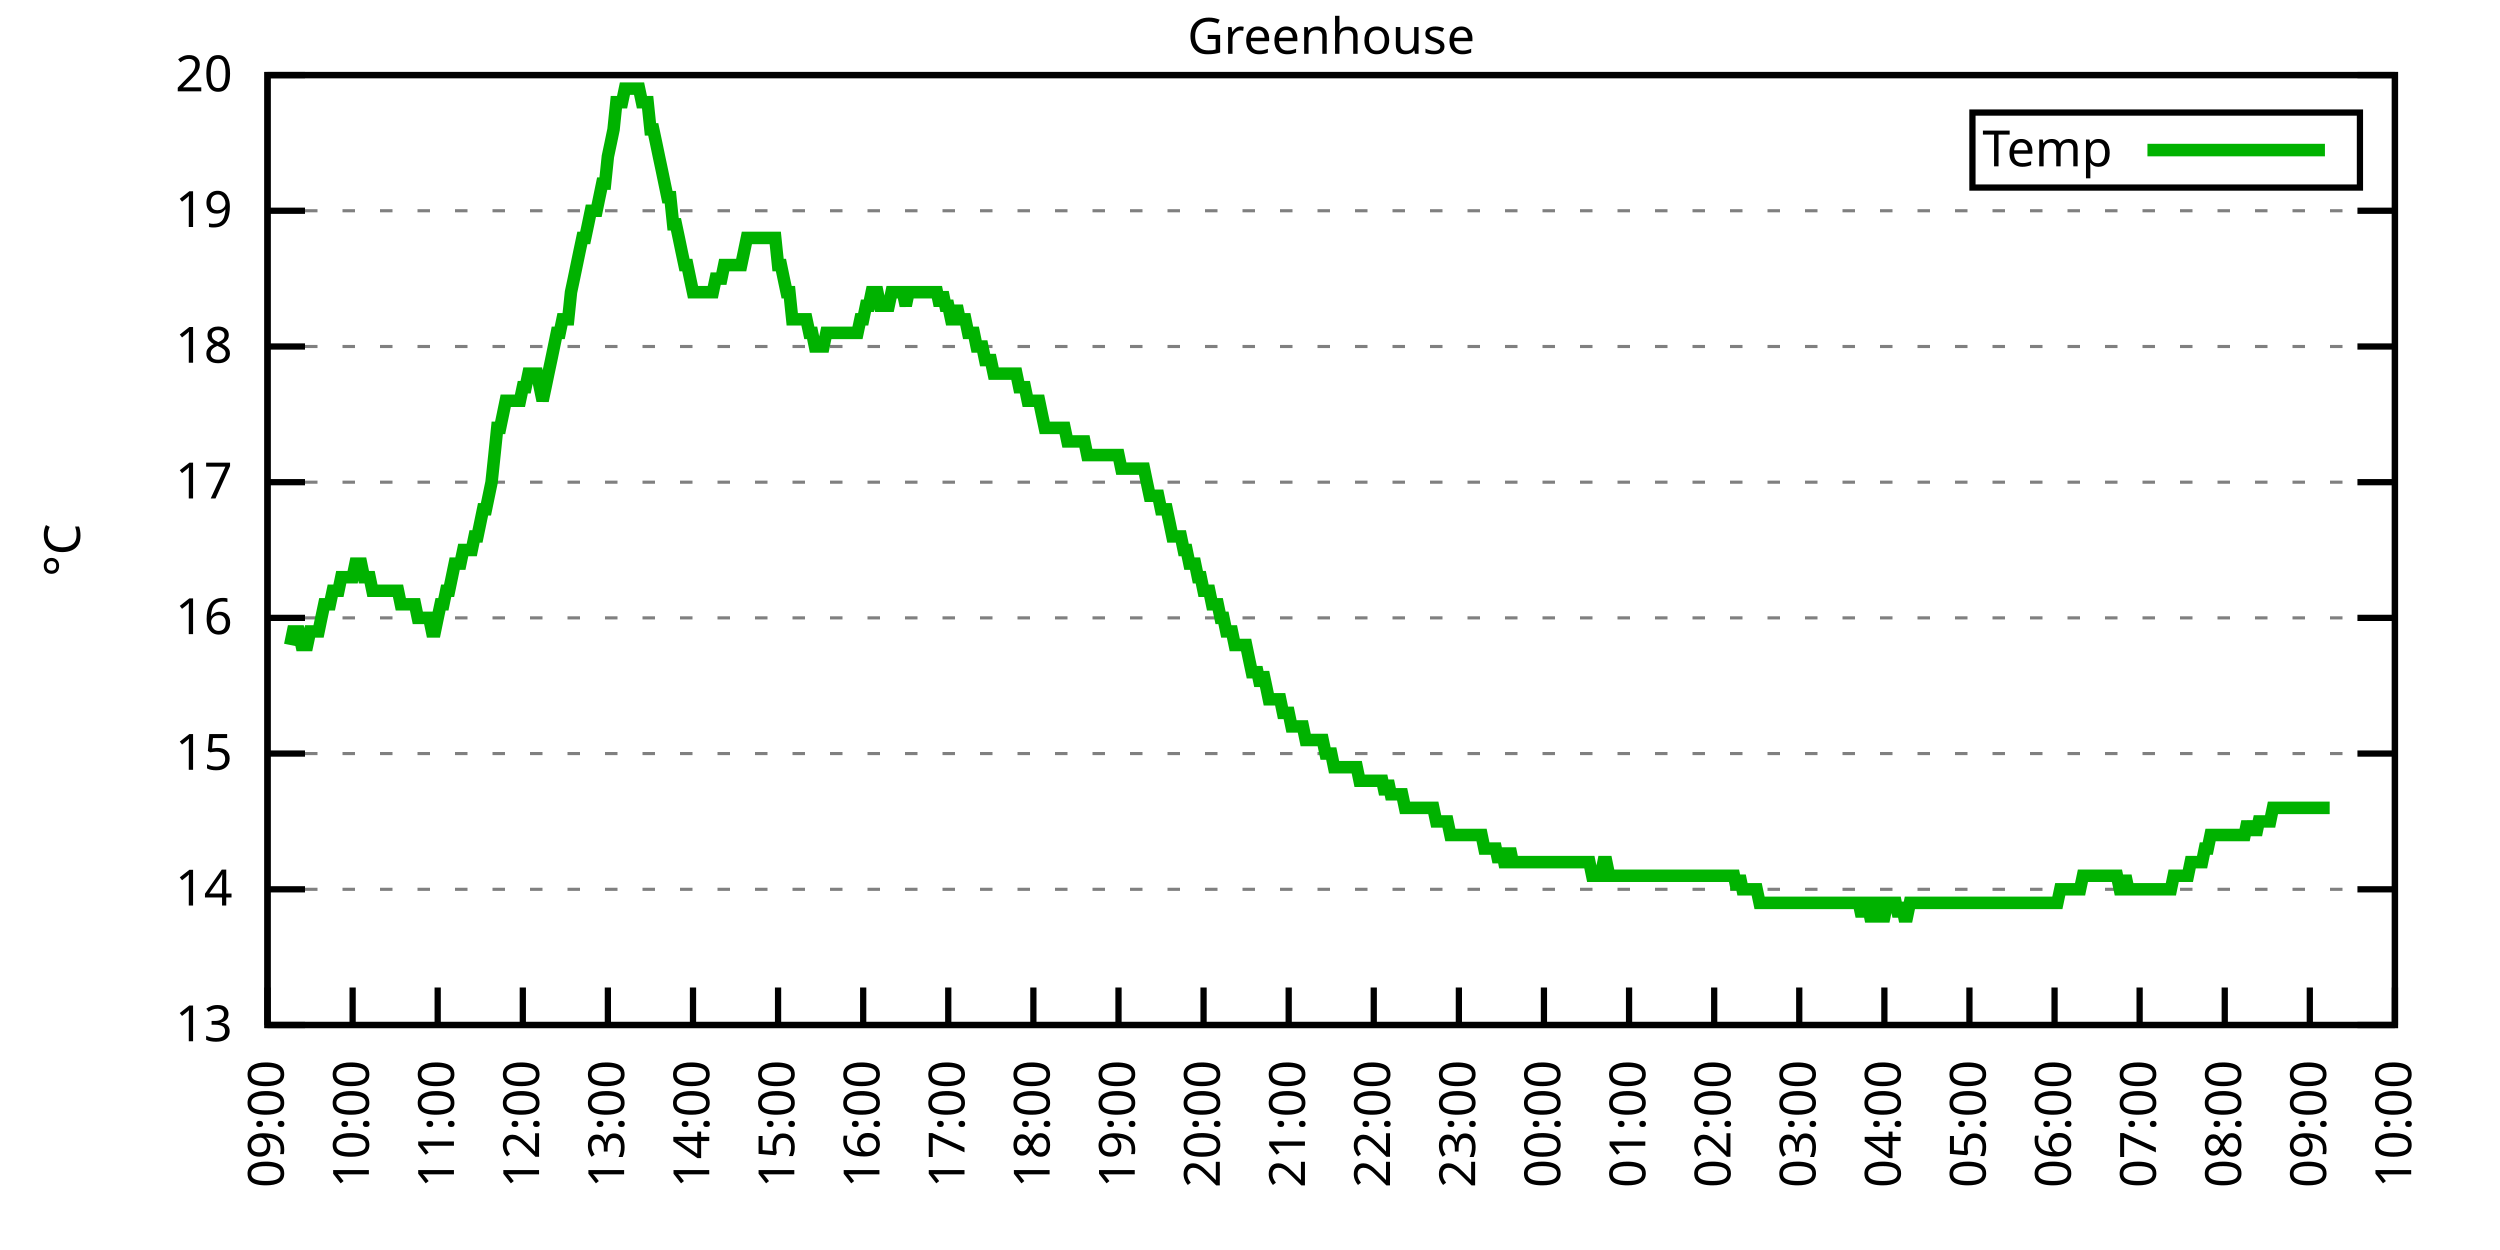
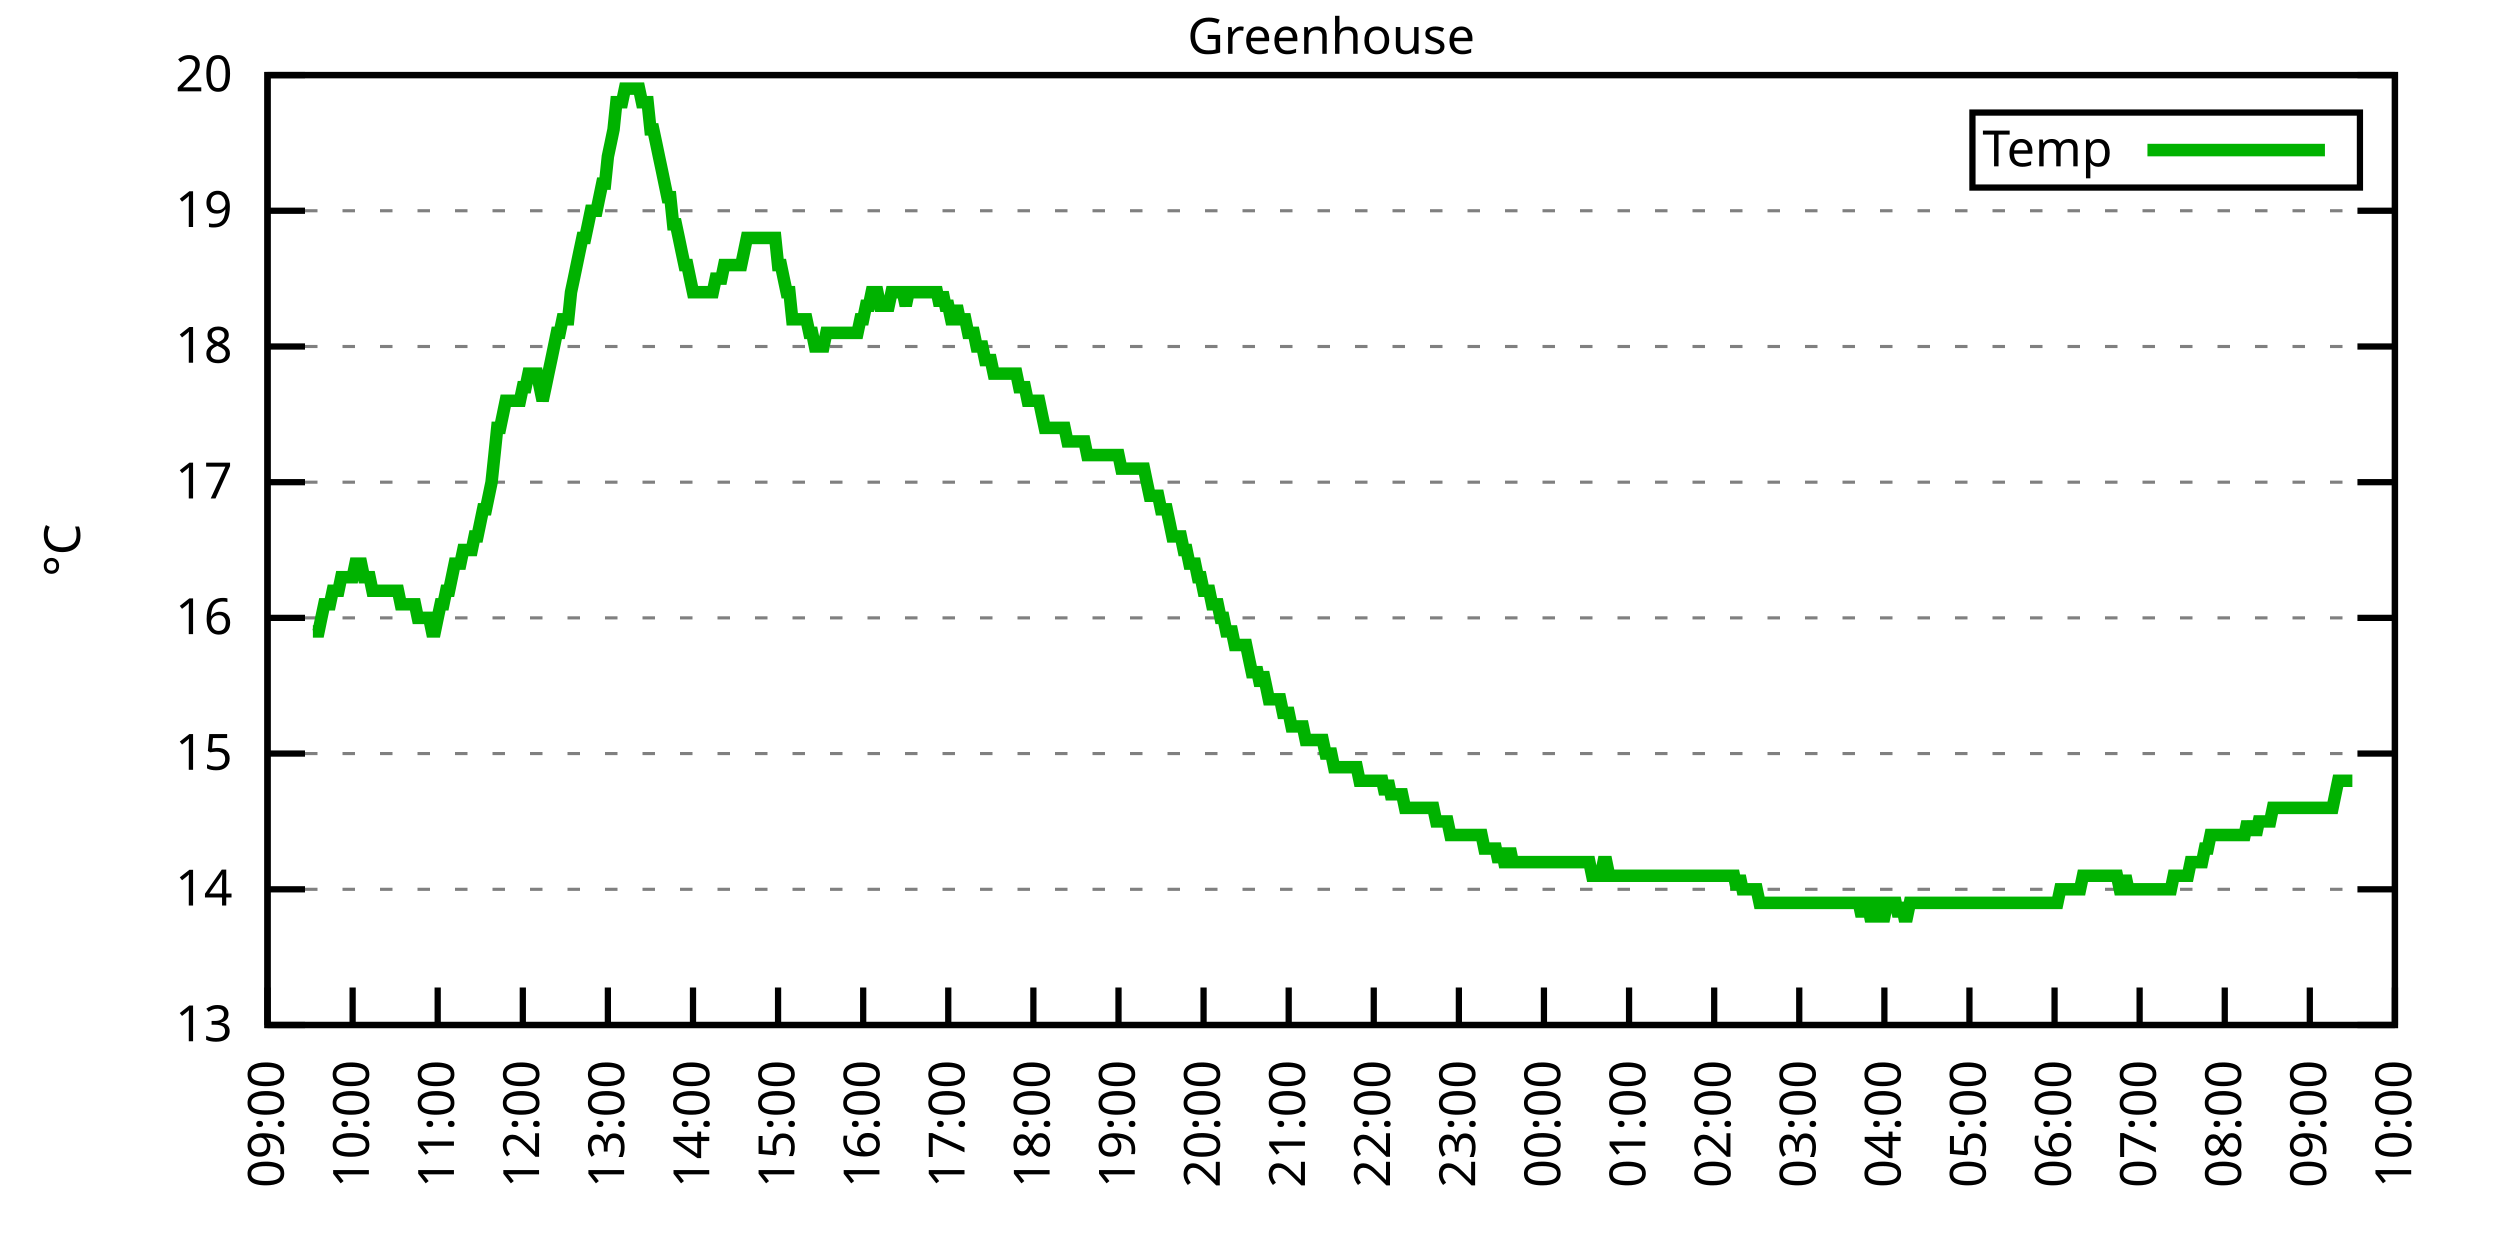
<svg xmlns="http://www.w3.org/2000/svg" xmlns:xlink="http://www.w3.org/1999/xlink" width="400" height="200" viewBox="0 0 400 200">
  <g id="gnuplot_canvas">
    <rect x="0" y="0" width="400" height="200" fill="none" />
    <defs>
      <circle id="gpDot" r="0.5" stroke-width="0.5" stroke="currentColor" />
      <path id="gpPt0" stroke-width="0.333" stroke="currentColor" d="M-1,0 h2 M0,-1 v2" />
      <path id="gpPt1" stroke-width="0.333" stroke="currentColor" d="M-1,-1 L1,1 M1,-1 L-1,1" />
      <path id="gpPt2" stroke-width="0.333" stroke="currentColor" d="M-1,0 L1,0 M0,-1 L0,1 M-1,-1 L1,1 M-1,1 L1,-1" />
      <rect id="gpPt3" stroke-width="0.333" stroke="currentColor" x="-1" y="-1" width="2" height="2" />
      <rect id="gpPt4" stroke-width="0.333" stroke="currentColor" fill="currentColor" x="-1" y="-1" width="2" height="2" />
      <circle id="gpPt5" stroke-width="0.333" stroke="currentColor" cx="0" cy="0" r="1" />
      <use xlink:href="#gpPt5" id="gpPt6" fill="currentColor" stroke="none" />
      <path id="gpPt7" stroke-width="0.333" stroke="currentColor" d="M0,-1.33 L-1.33,0.67 L1.33,0.67 z" />
      <use xlink:href="#gpPt7" id="gpPt8" fill="currentColor" stroke="none" />
      <use xlink:href="#gpPt7" id="gpPt9" stroke="currentColor" transform="rotate(180)" />
      <use xlink:href="#gpPt9" id="gpPt10" fill="currentColor" stroke="none" />
      <use xlink:href="#gpPt3" id="gpPt11" stroke="currentColor" transform="rotate(45)" />
      <use xlink:href="#gpPt11" id="gpPt12" fill="currentColor" stroke="none" />
      <path id="gpPt13" stroke-width="0.333" stroke="currentColor" d="M0,1.330 L1.265,0.411 L0.782,-1.067 L-0.782,-1.076 L-1.265,0.411 z" />
      <use xlink:href="#gpPt13" id="gpPt14" fill="currentColor" stroke="none" />
      <filter id="textbox" filterUnits="objectBoundingBox" x="0" y="0" height="1" width="1">
        <feFlood flood-color="white" flood-opacity="1" result="bgnd" />
        <feComposite in="SourceGraphic" in2="bgnd" operator="atop" />
      </filter>
      <filter id="greybox" filterUnits="objectBoundingBox" x="0" y="0" height="1" width="1">
        <feFlood flood-color="lightgrey" flood-opacity="1" result="grey" />
        <feComposite in="SourceGraphic" in2="grey" operator="atop" />
      </filter>
    </defs>
    <g fill="none" color="white" stroke="currentColor" stroke-width="1.00" stroke-linecap="butt" stroke-linejoin="miter">
</g>
    <g fill="none" color="black" stroke="currentColor" stroke-width="1.00" stroke-linecap="butt" stroke-linejoin="miter">
      <g stroke="none" shape-rendering="crispEdges">
        <polygon fill="rgb(255, 255, 255)" points="42.80,164.00 383.18,164.00 383.18,12.02 42.80,12.02 " />
      </g>
    </g>
    <g fill="none" color="black" stroke="currentColor" stroke-width="1.00" stroke-linecap="butt" stroke-linejoin="miter">
</g>
    <g fill="none" color="black" stroke="black" stroke-width="0.50" stroke-linecap="butt" stroke-linejoin="miter">
</g>
    <g fill="none" color="gray" stroke="currentColor" stroke-width="0.50" stroke-linecap="butt" stroke-linejoin="miter">
      <path stroke="gray" stroke-dasharray="2,4" class="gridline" d="M42.80,164.00 L383.19,164.00  " />
    </g>
    <g fill="none" color="gray" stroke="gray" stroke-width="1.00" stroke-linecap="butt" stroke-linejoin="miter">
</g>
    <g fill="none" color="black" stroke="currentColor" stroke-width="1.00" stroke-linecap="butt" stroke-linejoin="miter">
      <path stroke="black" d="M42.80,164.00 L48.80,164.00 M383.19,164.00 L377.19,164.00  " />
      <g transform="translate(37.20,166.60)" stroke="none" fill="black" font-family="Sans" font-size="8.00" text-anchor="end">
        <text>
          <tspan font-family="Sans"> 13</tspan>
        </text>
      </g>
    </g>
    <g fill="none" color="black" stroke="currentColor" stroke-width="1.00" stroke-linecap="butt" stroke-linejoin="miter">
</g>
    <g fill="none" color="black" stroke="black" stroke-width="0.50" stroke-linecap="butt" stroke-linejoin="miter">
</g>
    <g fill="none" color="gray" stroke="currentColor" stroke-width="0.50" stroke-linecap="butt" stroke-linejoin="miter">
      <path stroke="gray" stroke-dasharray="2,4" class="gridline" d="M42.80,142.29 L383.19,142.29  " />
    </g>
    <g fill="none" color="gray" stroke="gray" stroke-width="1.00" stroke-linecap="butt" stroke-linejoin="miter">
</g>
    <g fill="none" color="black" stroke="currentColor" stroke-width="1.00" stroke-linecap="butt" stroke-linejoin="miter">
      <path stroke="black" d="M42.80,142.29 L48.80,142.29 M383.19,142.29 L377.19,142.29  " />
      <g transform="translate(37.20,144.89)" stroke="none" fill="black" font-family="Sans" font-size="8.00" text-anchor="end">
        <text>
          <tspan font-family="Sans"> 14</tspan>
        </text>
      </g>
    </g>
    <g fill="none" color="black" stroke="currentColor" stroke-width="1.00" stroke-linecap="butt" stroke-linejoin="miter">
</g>
    <g fill="none" color="black" stroke="black" stroke-width="0.50" stroke-linecap="butt" stroke-linejoin="miter">
</g>
    <g fill="none" color="gray" stroke="currentColor" stroke-width="0.50" stroke-linecap="butt" stroke-linejoin="miter">
      <path stroke="gray" stroke-dasharray="2,4" class="gridline" d="M42.80,120.57 L383.19,120.57  " />
    </g>
    <g fill="none" color="gray" stroke="gray" stroke-width="1.00" stroke-linecap="butt" stroke-linejoin="miter">
</g>
    <g fill="none" color="black" stroke="currentColor" stroke-width="1.00" stroke-linecap="butt" stroke-linejoin="miter">
      <path stroke="black" d="M42.80,120.57 L48.80,120.57 M383.19,120.57 L377.19,120.57  " />
      <g transform="translate(37.20,123.17)" stroke="none" fill="black" font-family="Sans" font-size="8.00" text-anchor="end">
        <text>
          <tspan font-family="Sans"> 15</tspan>
        </text>
      </g>
    </g>
    <g fill="none" color="black" stroke="currentColor" stroke-width="1.00" stroke-linecap="butt" stroke-linejoin="miter">
</g>
    <g fill="none" color="black" stroke="black" stroke-width="0.50" stroke-linecap="butt" stroke-linejoin="miter">
</g>
    <g fill="none" color="gray" stroke="currentColor" stroke-width="0.50" stroke-linecap="butt" stroke-linejoin="miter">
      <path stroke="gray" stroke-dasharray="2,4" class="gridline" d="M42.80,98.86 L383.19,98.86  " />
    </g>
    <g fill="none" color="gray" stroke="gray" stroke-width="1.00" stroke-linecap="butt" stroke-linejoin="miter">
</g>
    <g fill="none" color="black" stroke="currentColor" stroke-width="1.00" stroke-linecap="butt" stroke-linejoin="miter">
      <path stroke="black" d="M42.80,98.86 L48.80,98.86 M383.19,98.86 L377.19,98.86  " />
      <g transform="translate(37.20,101.46)" stroke="none" fill="black" font-family="Sans" font-size="8.00" text-anchor="end">
        <text>
          <tspan font-family="Sans"> 16</tspan>
        </text>
      </g>
    </g>
    <g fill="none" color="black" stroke="currentColor" stroke-width="1.00" stroke-linecap="butt" stroke-linejoin="miter">
</g>
    <g fill="none" color="black" stroke="black" stroke-width="0.50" stroke-linecap="butt" stroke-linejoin="miter">
</g>
    <g fill="none" color="gray" stroke="currentColor" stroke-width="0.50" stroke-linecap="butt" stroke-linejoin="miter">
      <path stroke="gray" stroke-dasharray="2,4" class="gridline" d="M42.80,77.15 L383.19,77.15  " />
    </g>
    <g fill="none" color="gray" stroke="gray" stroke-width="1.00" stroke-linecap="butt" stroke-linejoin="miter">
</g>
    <g fill="none" color="black" stroke="currentColor" stroke-width="1.00" stroke-linecap="butt" stroke-linejoin="miter">
      <path stroke="black" d="M42.80,77.15 L48.80,77.15 M383.19,77.15 L377.19,77.15  " />
      <g transform="translate(37.20,79.75)" stroke="none" fill="black" font-family="Sans" font-size="8.00" text-anchor="end">
        <text>
          <tspan font-family="Sans"> 17</tspan>
        </text>
      </g>
    </g>
    <g fill="none" color="black" stroke="currentColor" stroke-width="1.00" stroke-linecap="butt" stroke-linejoin="miter">
</g>
    <g fill="none" color="black" stroke="black" stroke-width="0.50" stroke-linecap="butt" stroke-linejoin="miter">
</g>
    <g fill="none" color="gray" stroke="currentColor" stroke-width="0.50" stroke-linecap="butt" stroke-linejoin="miter">
      <path stroke="gray" stroke-dasharray="2,4" class="gridline" d="M42.80,55.44 L383.19,55.44  " />
    </g>
    <g fill="none" color="gray" stroke="gray" stroke-width="1.00" stroke-linecap="butt" stroke-linejoin="miter">
</g>
    <g fill="none" color="black" stroke="currentColor" stroke-width="1.00" stroke-linecap="butt" stroke-linejoin="miter">
      <path stroke="black" d="M42.80,55.44 L48.80,55.44 M383.19,55.44 L377.19,55.44  " />
      <g transform="translate(37.20,58.04)" stroke="none" fill="black" font-family="Sans" font-size="8.00" text-anchor="end">
        <text>
          <tspan font-family="Sans"> 18</tspan>
        </text>
      </g>
    </g>
    <g fill="none" color="black" stroke="currentColor" stroke-width="1.00" stroke-linecap="butt" stroke-linejoin="miter">
</g>
    <g fill="none" color="black" stroke="black" stroke-width="0.50" stroke-linecap="butt" stroke-linejoin="miter">
</g>
    <g fill="none" color="gray" stroke="currentColor" stroke-width="0.50" stroke-linecap="butt" stroke-linejoin="miter">
      <path stroke="gray" stroke-dasharray="2,4" class="gridline" d="M42.80,33.72 L383.19,33.72  " />
    </g>
    <g fill="none" color="gray" stroke="gray" stroke-width="1.00" stroke-linecap="butt" stroke-linejoin="miter">
</g>
    <g fill="none" color="black" stroke="currentColor" stroke-width="1.00" stroke-linecap="butt" stroke-linejoin="miter">
      <path stroke="black" d="M42.80,33.72 L48.80,33.72 M383.19,33.72 L377.19,33.72  " />
      <g transform="translate(37.20,36.32)" stroke="none" fill="black" font-family="Sans" font-size="8.00" text-anchor="end">
        <text>
          <tspan font-family="Sans"> 19</tspan>
        </text>
      </g>
    </g>
    <g fill="none" color="black" stroke="currentColor" stroke-width="1.00" stroke-linecap="butt" stroke-linejoin="miter">
</g>
    <g fill="none" color="black" stroke="black" stroke-width="0.50" stroke-linecap="butt" stroke-linejoin="miter">
</g>
    <g fill="none" color="gray" stroke="currentColor" stroke-width="0.50" stroke-linecap="butt" stroke-linejoin="miter">
      <path stroke="gray" stroke-dasharray="2,4" class="gridline" d="M42.80,12.01 L383.19,12.01  " />
    </g>
    <g fill="none" color="gray" stroke="gray" stroke-width="1.00" stroke-linecap="butt" stroke-linejoin="miter">
</g>
    <g fill="none" color="black" stroke="currentColor" stroke-width="1.00" stroke-linecap="butt" stroke-linejoin="miter">
      <path stroke="black" d="M42.80,12.01 L48.80,12.01 M383.19,12.01 L377.19,12.01  " />
      <g transform="translate(37.20,14.61)" stroke="none" fill="black" font-family="Sans" font-size="8.00" text-anchor="end">
        <text>
          <tspan font-family="Sans"> 20</tspan>
        </text>
      </g>
    </g>
    <g fill="none" color="black" stroke="currentColor" stroke-width="1.00" stroke-linecap="butt" stroke-linejoin="miter">
      <path stroke="black" d="M42.80,164.00 L42.80,158.00  " />
      <g transform="translate(45.40,169.60) rotate(270.00)" stroke="none" fill="black" font-family="Sans" font-size="8.00" text-anchor="end">
        <text>
          <tspan font-family="Sans">09:00</tspan>
        </text>
      </g>
    </g>
    <g fill="none" color="black" stroke="currentColor" stroke-width="1.00" stroke-linecap="butt" stroke-linejoin="miter">
      <path stroke="black" d="M56.42,164.00 L56.42,158.00  " />
      <g transform="translate(59.02,169.60) rotate(270.00)" stroke="none" fill="black" font-family="Sans" font-size="8.00" text-anchor="end">
        <text>
          <tspan font-family="Sans">10:00</tspan>
        </text>
      </g>
    </g>
    <g fill="none" color="black" stroke="currentColor" stroke-width="1.00" stroke-linecap="butt" stroke-linejoin="miter">
      <path stroke="black" d="M70.03,164.00 L70.03,158.00  " />
      <g transform="translate(72.63,169.60) rotate(270.00)" stroke="none" fill="black" font-family="Sans" font-size="8.00" text-anchor="end">
        <text>
          <tspan font-family="Sans">11:00</tspan>
        </text>
      </g>
    </g>
    <g fill="none" color="black" stroke="currentColor" stroke-width="1.00" stroke-linecap="butt" stroke-linejoin="miter">
      <path stroke="black" d="M83.65,164.00 L83.65,158.00  " />
      <g transform="translate(86.25,169.60) rotate(270.00)" stroke="none" fill="black" font-family="Sans" font-size="8.00" text-anchor="end">
        <text>
          <tspan font-family="Sans">12:00</tspan>
        </text>
      </g>
    </g>
    <g fill="none" color="black" stroke="currentColor" stroke-width="1.00" stroke-linecap="butt" stroke-linejoin="miter">
      <path stroke="black" d="M97.26,164.00 L97.26,158.00  " />
      <g transform="translate(99.86,169.60) rotate(270.00)" stroke="none" fill="black" font-family="Sans" font-size="8.00" text-anchor="end">
        <text>
          <tspan font-family="Sans">13:00</tspan>
        </text>
      </g>
    </g>
    <g fill="none" color="black" stroke="currentColor" stroke-width="1.00" stroke-linecap="butt" stroke-linejoin="miter">
      <path stroke="black" d="M110.88,164.00 L110.88,158.00  " />
      <g transform="translate(113.48,169.60) rotate(270.00)" stroke="none" fill="black" font-family="Sans" font-size="8.00" text-anchor="end">
        <text>
          <tspan font-family="Sans">14:00</tspan>
        </text>
      </g>
    </g>
    <g fill="none" color="black" stroke="currentColor" stroke-width="1.00" stroke-linecap="butt" stroke-linejoin="miter">
      <path stroke="black" d="M124.49,164.00 L124.49,158.00  " />
      <g transform="translate(127.09,169.60) rotate(270.00)" stroke="none" fill="black" font-family="Sans" font-size="8.00" text-anchor="end">
        <text>
          <tspan font-family="Sans">15:00</tspan>
        </text>
      </g>
    </g>
    <g fill="none" color="black" stroke="currentColor" stroke-width="1.00" stroke-linecap="butt" stroke-linejoin="miter">
      <path stroke="black" d="M138.11,164.00 L138.11,158.00  " />
      <g transform="translate(140.71,169.60) rotate(270.00)" stroke="none" fill="black" font-family="Sans" font-size="8.00" text-anchor="end">
        <text>
          <tspan font-family="Sans">16:00</tspan>
        </text>
      </g>
    </g>
    <g fill="none" color="black" stroke="currentColor" stroke-width="1.00" stroke-linecap="butt" stroke-linejoin="miter">
      <path stroke="black" d="M151.72,164.00 L151.72,158.00  " />
      <g transform="translate(154.32,169.60) rotate(270.00)" stroke="none" fill="black" font-family="Sans" font-size="8.00" text-anchor="end">
        <text>
          <tspan font-family="Sans">17:00</tspan>
        </text>
      </g>
    </g>
    <g fill="none" color="black" stroke="currentColor" stroke-width="1.00" stroke-linecap="butt" stroke-linejoin="miter">
      <path stroke="black" d="M165.34,164.00 L165.34,158.00  " />
      <g transform="translate(167.94,169.60) rotate(270.00)" stroke="none" fill="black" font-family="Sans" font-size="8.00" text-anchor="end">
        <text>
          <tspan font-family="Sans">18:00</tspan>
        </text>
      </g>
    </g>
    <g fill="none" color="black" stroke="currentColor" stroke-width="1.00" stroke-linecap="butt" stroke-linejoin="miter">
      <path stroke="black" d="M178.96,164.00 L178.96,158.00  " />
      <g transform="translate(181.56,169.60) rotate(270.00)" stroke="none" fill="black" font-family="Sans" font-size="8.00" text-anchor="end">
        <text>
          <tspan font-family="Sans">19:00</tspan>
        </text>
      </g>
    </g>
    <g fill="none" color="black" stroke="currentColor" stroke-width="1.00" stroke-linecap="butt" stroke-linejoin="miter">
      <path stroke="black" d="M192.57,164.00 L192.57,158.00  " />
      <g transform="translate(195.17,169.60) rotate(270.00)" stroke="none" fill="black" font-family="Sans" font-size="8.00" text-anchor="end">
        <text>
          <tspan font-family="Sans">20:00</tspan>
        </text>
      </g>
    </g>
    <g fill="none" color="black" stroke="currentColor" stroke-width="1.00" stroke-linecap="butt" stroke-linejoin="miter">
      <path stroke="black" d="M206.19,164.00 L206.19,158.00  " />
      <g transform="translate(208.79,169.60) rotate(270.00)" stroke="none" fill="black" font-family="Sans" font-size="8.00" text-anchor="end">
        <text>
          <tspan font-family="Sans">21:00</tspan>
        </text>
      </g>
    </g>
    <g fill="none" color="black" stroke="currentColor" stroke-width="1.00" stroke-linecap="butt" stroke-linejoin="miter">
      <path stroke="black" d="M219.80,164.00 L219.80,158.00  " />
      <g transform="translate(222.40,169.60) rotate(270.00)" stroke="none" fill="black" font-family="Sans" font-size="8.00" text-anchor="end">
        <text>
          <tspan font-family="Sans">22:00</tspan>
        </text>
      </g>
    </g>
    <g fill="none" color="black" stroke="currentColor" stroke-width="1.00" stroke-linecap="butt" stroke-linejoin="miter">
      <path stroke="black" d="M233.42,164.00 L233.42,158.00  " />
      <g transform="translate(236.02,169.60) rotate(270.00)" stroke="none" fill="black" font-family="Sans" font-size="8.00" text-anchor="end">
        <text>
          <tspan font-family="Sans">23:00</tspan>
        </text>
      </g>
    </g>
    <g fill="none" color="black" stroke="currentColor" stroke-width="1.00" stroke-linecap="butt" stroke-linejoin="miter">
      <path stroke="black" d="M247.03,164.00 L247.03,158.00  " />
      <g transform="translate(249.63,169.60) rotate(270.00)" stroke="none" fill="black" font-family="Sans" font-size="8.00" text-anchor="end">
        <text>
          <tspan font-family="Sans">00:00</tspan>
        </text>
      </g>
    </g>
    <g fill="none" color="black" stroke="currentColor" stroke-width="1.00" stroke-linecap="butt" stroke-linejoin="miter">
      <path stroke="black" d="M260.65,164.00 L260.65,158.00  " />
      <g transform="translate(263.25,169.60) rotate(270.00)" stroke="none" fill="black" font-family="Sans" font-size="8.00" text-anchor="end">
        <text>
          <tspan font-family="Sans">01:00</tspan>
        </text>
      </g>
    </g>
    <g fill="none" color="black" stroke="currentColor" stroke-width="1.00" stroke-linecap="butt" stroke-linejoin="miter">
      <path stroke="black" d="M274.27,164.00 L274.27,158.00  " />
      <g transform="translate(276.87,169.60) rotate(270.00)" stroke="none" fill="black" font-family="Sans" font-size="8.00" text-anchor="end">
        <text>
          <tspan font-family="Sans">02:00</tspan>
        </text>
      </g>
    </g>
    <g fill="none" color="black" stroke="currentColor" stroke-width="1.00" stroke-linecap="butt" stroke-linejoin="miter">
      <path stroke="black" d="M287.88,164.00 L287.88,158.00  " />
      <g transform="translate(290.48,169.60) rotate(270.00)" stroke="none" fill="black" font-family="Sans" font-size="8.00" text-anchor="end">
        <text>
          <tspan font-family="Sans">03:00</tspan>
        </text>
      </g>
    </g>
    <g fill="none" color="black" stroke="currentColor" stroke-width="1.00" stroke-linecap="butt" stroke-linejoin="miter">
      <path stroke="black" d="M301.50,164.00 L301.50,158.00  " />
      <g transform="translate(304.10,169.60) rotate(270.00)" stroke="none" fill="black" font-family="Sans" font-size="8.00" text-anchor="end">
        <text>
          <tspan font-family="Sans">04:00</tspan>
        </text>
      </g>
    </g>
    <g fill="none" color="black" stroke="currentColor" stroke-width="1.00" stroke-linecap="butt" stroke-linejoin="miter">
      <path stroke="black" d="M315.11,164.00 L315.11,158.00  " />
      <g transform="translate(317.71,169.60) rotate(270.00)" stroke="none" fill="black" font-family="Sans" font-size="8.00" text-anchor="end">
        <text>
          <tspan font-family="Sans">05:00</tspan>
        </text>
      </g>
    </g>
    <g fill="none" color="black" stroke="currentColor" stroke-width="1.00" stroke-linecap="butt" stroke-linejoin="miter">
      <path stroke="black" d="M328.73,164.00 L328.73,158.00  " />
      <g transform="translate(331.33,169.60) rotate(270.00)" stroke="none" fill="black" font-family="Sans" font-size="8.00" text-anchor="end">
        <text>
          <tspan font-family="Sans">06:00</tspan>
        </text>
      </g>
    </g>
    <g fill="none" color="black" stroke="currentColor" stroke-width="1.00" stroke-linecap="butt" stroke-linejoin="miter">
      <path stroke="black" d="M342.34,164.00 L342.34,158.00  " />
      <g transform="translate(344.94,169.60) rotate(270.00)" stroke="none" fill="black" font-family="Sans" font-size="8.00" text-anchor="end">
        <text>
          <tspan font-family="Sans">07:00</tspan>
        </text>
      </g>
    </g>
    <g fill="none" color="black" stroke="currentColor" stroke-width="1.00" stroke-linecap="butt" stroke-linejoin="miter">
      <path stroke="black" d="M355.96,164.00 L355.96,158.00  " />
      <g transform="translate(358.56,169.60) rotate(270.00)" stroke="none" fill="black" font-family="Sans" font-size="8.00" text-anchor="end">
        <text>
          <tspan font-family="Sans">08:00</tspan>
        </text>
      </g>
    </g>
    <g fill="none" color="black" stroke="currentColor" stroke-width="1.00" stroke-linecap="butt" stroke-linejoin="miter">
      <path stroke="black" d="M369.57,164.00 L369.57,158.00  " />
      <g transform="translate(372.17,169.60) rotate(270.00)" stroke="none" fill="black" font-family="Sans" font-size="8.00" text-anchor="end">
        <text>
          <tspan font-family="Sans">09:00</tspan>
        </text>
      </g>
    </g>
    <g fill="none" color="black" stroke="currentColor" stroke-width="1.00" stroke-linecap="butt" stroke-linejoin="miter">
      <path stroke="black" d="M383.19,164.00 L383.19,158.00  " />
      <g transform="translate(385.79,169.60) rotate(270.00)" stroke="none" fill="black" font-family="Sans" font-size="8.00" text-anchor="end">
        <text>
          <tspan font-family="Sans">10:00</tspan>
        </text>
      </g>
    </g>
    <g fill="none" color="black" stroke="currentColor" stroke-width="1.00" stroke-linecap="butt" stroke-linejoin="miter">
</g>
    <g fill="none" color="black" stroke="currentColor" stroke-width="1.00" stroke-linecap="butt" stroke-linejoin="miter">
      <path stroke="black" d="M42.80,12.01 L42.80,164.00 L383.19,164.00 L383.19,12.01 L42.80,12.01 Z  " />
    </g>
    <g fill="none" color="black" stroke="currentColor" stroke-width="1.00" stroke-linecap="butt" stroke-linejoin="miter">
</g>
    <g fill="none" color="black" stroke="currentColor" stroke-width="1.00" stroke-linecap="butt" stroke-linejoin="miter">
      <path stroke="black" d="M315.59,30.01 L315.59,18.01 L377.59,18.01 L377.59,30.01 L315.59,30.01 Z  " />
    </g>
    <g id="Greenhouse_plot_1">
      <g fill="none" color="white" stroke="black" stroke-width="2.00" stroke-linecap="butt" stroke-linejoin="miter">
</g>
      <g fill="none" color="black" stroke="currentColor" stroke-width="2.00" stroke-linecap="butt" stroke-linejoin="miter">
        <g transform="translate(337.99,26.61)" stroke="none" fill="black" font-family="Sans" font-size="8.00" text-anchor="end">
          <text>
            <tspan font-family="Sans">Temp</tspan>
          </text>
        </g>
      </g>
      <g fill="none" color="black" stroke="currentColor" stroke-width="2.00" stroke-linecap="butt" stroke-linejoin="miter">
-         <path stroke="rgb(  0, 178,   0)" d="M343.59,24.01 L371.99,24.01 M46.43,103.20 L46.88,101.03 L47.34,101.03 L47.79,101.03 L48.25,103.20 L48.70,103.20   L49.15,103.20 L49.61,101.03 L50.06,101.03 L50.52,101.03 L50.97,101.03 L51.42,98.86 L51.88,96.69 L52.33,96.69   L52.78,96.69 L53.24,94.52 L53.69,94.52 L54.15,94.52 L54.60,92.35 L55.05,92.35 L55.51,92.35 L55.96,92.35   L56.42,92.35 L56.87,90.18 L57.32,90.18 L57.78,90.18 L58.23,92.35 L58.68,92.35 L59.14,92.35 L59.59,94.52   L60.05,94.52 L60.50,94.52 L60.95,94.52 L61.41,94.52 L61.86,94.52 L62.32,94.52 L62.77,94.52 L63.22,94.52   L63.68,94.52 L64.13,96.69 L64.58,96.69 L65.04,96.69 L65.49,96.69 L65.95,96.69 L66.40,96.69 L66.85,98.86   L67.31,98.86 L67.76,98.86 L68.22,98.86 L68.67,98.86 L69.12,101.03 L69.58,101.03 L70.03,98.86 L70.49,96.69   L70.94,96.69 L71.39,94.52 L71.85,94.52 L72.30,92.35 L72.75,90.18 L73.21,90.18 L73.66,90.18 L74.12,88.00   L74.57,88.00 L75.02,88.00 L75.48,88.00 L75.93,85.83 L76.39,85.83 L76.84,83.66 L77.29,81.49 L77.75,81.49   L78.20,79.32 L78.65,77.15 L79.11,72.81 L79.56,68.46 L80.02,68.46 L80.47,66.29 L80.92,64.12 L81.38,64.12   L81.83,64.12 L82.29,64.12 L82.74,64.12 L83.19,64.12 L83.65,61.95 L84.10,61.95 L84.55,59.78 L85.01,59.78   L85.46,59.78 L85.92,59.78 L86.37,61.95 L86.82,64.12 L87.28,61.95 L87.73,59.78 L88.19,57.61 L88.64,55.44   L89.09,53.26 L89.55,53.26 L90.00,51.09 L90.45,51.09 L90.91,51.09 L91.36,46.75 L91.82,44.58 L92.27,42.41   L92.72,40.24 L93.18,38.07 L93.63,38.07 L94.09,35.89 L94.54,33.72 L94.99,33.72 L95.45,33.72 L95.90,31.55   L96.35,29.38 L96.81,29.38 L97.26,25.04 L97.72,22.87 L98.17,20.70 L98.62,16.35 L99.08,16.35 L99.53,16.35   L99.99,14.18 L100.44,14.18 L100.89,14.18 L101.35,14.18 L101.80,14.18 L102.25,14.18 L102.71,16.35 L103.16,16.35   L103.62,16.35 L104.07,20.70 L104.52,20.70 L104.98,22.87 L105.43,25.04 L105.89,27.21 L106.34,29.38 L106.79,31.55   L107.25,31.55 L107.70,35.89 L108.15,35.89 L108.61,38.07 L109.06,40.24 L109.52,42.41 L109.97,42.41 L110.42,44.58   L110.88,46.75 L111.33,46.75 L111.79,46.75 L112.24,46.75 L112.69,46.75 L113.15,46.75 L113.60,46.75 L114.05,46.75   L114.51,44.58 L114.96,44.58 L115.42,44.58 L115.87,42.41 L116.32,42.41 L116.78,42.41 L117.23,42.41 L117.69,42.41   L118.14,42.41 L118.59,42.41 L119.05,40.24 L119.50,38.07 L119.96,38.07 L120.41,38.07 L120.86,38.07 L121.32,38.07   L121.77,38.07 L122.22,38.07 L122.68,38.07 L123.13,38.07 L123.59,38.07 L124.04,38.07 L124.49,42.41 L124.95,42.41   L125.40,44.58 L125.86,46.75 L126.31,46.75 L126.76,51.09 L127.22,51.09 L127.67,51.09 L128.12,51.09 L128.58,51.09   L129.03,51.09 L129.49,53.26 L129.94,53.26 L130.39,55.44 L130.85,55.44 L131.30,55.44 L131.76,55.44 L132.21,53.26   L132.66,53.26 L133.12,53.26 L133.57,53.26 L134.02,53.26 L134.48,53.26 L134.93,53.26 L135.39,53.26 L135.84,53.26   L136.29,53.26 L136.75,53.26 L137.20,53.26 L137.66,51.09 L138.11,51.09 L138.56,48.92 L139.02,48.92 L139.47,46.75   L139.92,46.75 L140.38,46.75 L140.83,48.92 L141.29,48.92 L141.74,48.92 L142.19,48.92 L142.65,46.75 L143.10,46.75   L143.56,46.75 L144.01,46.75 L144.46,46.75 L144.92,48.92 L145.37,46.75 L145.82,46.75 L146.28,46.75 L146.73,46.75   L147.19,46.75 L147.64,46.75 L148.09,46.75 L148.55,46.75 L149.00,46.75 L149.46,46.75 L149.91,46.75 L150.36,48.92   L150.82,46.75 L151.27,48.92 L151.72,48.92 L152.18,51.09 L152.63,51.09 L153.09,48.92 L153.54,51.09 L153.99,51.09   L154.45,51.09 L154.90,53.26 L155.36,53.26 L155.81,53.26 L156.26,55.44 L156.72,55.44 L157.17,55.44 L157.62,57.61   L158.08,57.61 L158.53,57.61 L158.99,59.78 L159.44,59.78 L159.89,59.78 L160.35,59.78 L160.80,59.78 L161.26,59.78   L161.71,59.78 L162.16,59.78 L162.62,59.78 L163.07,61.95 L163.52,61.95 L163.98,61.95 L164.43,64.12 L164.89,64.12   L165.34,64.12 L165.79,64.12 L166.25,64.12 L166.70,66.29 L167.16,68.46 L167.61,68.46 L168.06,68.46 L168.52,68.46   L168.97,68.46 L169.43,68.46 L169.88,68.46 L170.33,68.46 L170.79,70.63 L171.24,70.63 L171.69,70.63 L172.15,70.63   L172.60,70.63 L173.06,70.63 L173.51,70.63 L173.96,72.81 L174.42,72.81 L174.87,72.81 L175.33,72.81 L175.78,72.81   L176.23,72.81 L176.69,72.81 L177.14,72.81 L177.59,72.81 L178.05,72.81 L178.50,72.81 L178.96,72.81 L179.41,74.98   L179.86,74.98 L180.32,74.98 L180.77,74.98 L181.23,74.98 L181.68,74.98 L182.13,74.98 L182.59,74.98 L183.04,74.98   L183.49,77.15 L183.95,79.32 L184.40,79.32 L184.86,79.32 L185.31,79.32 L185.76,81.49 L186.22,81.49 L186.67,81.49   L187.13,83.66 L187.58,85.83 L188.03,85.83 L188.49,85.83 L188.94,85.83 L189.39,88.00 L189.85,88.00 L190.30,90.18   L190.76,90.18 L191.21,90.18 L191.66,92.35 L192.12,92.35 L192.57,94.52 L193.03,94.52 L193.48,94.52 L193.93,96.69   L194.39,96.69 L194.84,96.69 L195.29,98.86 L195.75,98.86 L196.20,101.03 L196.66,101.03 L197.11,101.03 L197.56,103.20   L198.02,103.20 L198.47,103.20 L198.93,103.20 L199.38,103.20 L199.83,105.38 L200.29,107.55 L200.74,107.55 L201.19,107.55   L201.65,109.72 L202.10,107.55 L202.56,109.72 L203.01,111.89 L203.46,111.89 L203.92,111.89 L204.37,111.89 L204.83,111.89   L205.28,114.06 L205.73,114.06 L206.19,114.06 L206.64,116.23 L207.09,116.23 L207.55,116.23 L208.00,116.23 L208.46,116.23   L208.91,118.40 L209.36,118.40 L209.82,118.40 L210.27,118.40 L210.73,118.40 L211.18,118.40 L211.63,118.40 L212.09,120.57   L212.54,120.57 L213.00,120.57 L213.45,122.75 L213.90,122.75 L214.36,122.75 L214.81,122.75 L215.26,122.75 L215.72,122.75   L216.17,122.75 L216.63,122.75 L217.08,122.75 L217.53,124.92 L217.99,124.92 L218.44,124.92 L218.90,124.92 L219.35,124.92   L219.80,124.92 L220.26,124.92 L220.71,124.92 L221.16,124.92 L221.62,127.09 L222.07,124.92 L222.53,127.09 L222.98,127.09   L223.43,127.09 L223.89,127.09 L224.34,127.09 L224.80,129.26 L225.25,129.26 L225.70,129.26 L226.16,129.26 L226.61,129.26   L227.06,129.26 L227.52,129.26 L227.97,129.26 L228.43,129.26 L228.88,129.26 L229.33,129.26 L229.79,131.43 L230.24,131.43   L230.70,131.43 L231.15,131.43 L231.60,131.43 L232.06,133.60 L232.51,133.60 L232.96,133.60 L233.42,133.60 L233.87,133.60   L234.33,133.60 L234.78,133.60 L235.23,133.60 L235.69,133.60 L236.14,133.60 L236.60,133.60 L237.05,133.60 L237.50,135.77   L237.96,135.77 L238.41,135.77 L238.86,135.77 L239.32,135.77 L239.77,137.94 L240.23,135.77 L240.68,137.94 L241.13,137.94   L241.59,135.77 L242.04,137.94 L242.50,137.94 L242.95,137.94 L243.40,137.94 L243.86,137.94 L244.31,137.94 L244.76,137.94   L245.22,137.94 L245.67,137.94 L246.13,137.94 L246.58,137.94 L247.03,137.94 L247.49,137.94 L247.94,137.94 L248.40,137.94   L248.85,137.94 L249.30,137.94 L249.76,137.94 L250.21,137.94 L250.66,137.94 L251.12,137.94 L251.57,137.94 L252.03,137.94   L252.48,137.94 L252.93,137.94 L253.39,137.94 L253.84,137.94 L254.30,137.94 L254.75,140.12 L255.20,140.12 L255.66,140.12   L256.11,140.12 L256.56,137.94 L257.02,137.94 L257.47,140.12 L257.93,140.12 L258.38,140.12 L258.83,140.12 L259.29,140.12   L259.74,140.12 L260.20,140.12 L260.65,140.12 L261.10,140.12 L261.56,140.12 L262.01,140.12 L262.47,140.12 L262.92,140.12   L263.37,140.12 L263.83,140.12 L264.28,140.12 L264.73,140.12 L265.19,140.12 L265.64,140.12 L266.10,140.12 L266.55,140.12   L267.00,140.12 L267.46,140.12 L267.91,140.12 L268.37,140.12 L268.82,140.12 L269.27,140.12 L269.73,140.12 L270.18,140.12   L270.63,140.12 L271.09,140.12 L271.54,140.12 L272.00,140.12 L272.45,140.12 L272.90,140.12 L273.36,140.12 L273.81,140.12   L274.27,140.12 L274.72,140.12 L275.17,140.12 L275.63,140.12 L276.08,140.12 L276.53,140.12 L276.99,140.12 L277.44,140.12   L277.90,142.29 L278.35,140.12 L278.80,142.29 L279.26,142.29 L279.71,142.29 L280.17,142.29 L280.62,142.29 L281.07,142.29   L281.53,144.46 L281.98,144.46 L282.43,144.46 L282.89,144.46 L283.34,144.46 L283.80,144.46 L284.25,144.46 L284.70,144.46   L285.16,144.46 L285.61,144.46 L286.07,144.46 L286.52,144.46 L286.97,144.46 L287.43,144.46 L287.88,144.46 L288.33,144.46   L288.79,144.46 L289.24,144.46 L289.70,144.46 L290.15,144.46 L290.60,144.46 L291.06,144.46 L291.51,144.46 L291.97,144.46   L292.42,144.46 L292.87,144.46 L293.33,144.46 L293.78,144.46 L294.23,144.46 L294.69,144.46 L295.14,144.46 L295.60,144.46   L296.05,144.46 L296.50,144.46 L296.96,144.46 L297.41,144.46 L297.87,146.63 L298.32,144.46 L298.77,144.46 L299.23,146.63   L299.68,146.63 L300.13,144.46 L300.59,144.46 L301.04,146.63 L301.50,146.63 L301.95,144.46 L302.40,144.46 L302.86,144.46   L303.31,144.46 L303.77,146.63 L304.22,144.46 L304.67,146.63 L305.13,146.63 L305.58,144.46 L306.03,144.46 L306.49,144.46   L306.94,144.46 L307.40,144.46 L307.85,144.46 L308.30,144.46 L308.76,144.46 L309.21,144.46 L309.67,144.46 L310.12,144.46   L310.57,144.46 L311.03,144.46 L311.48,144.46 L311.94,144.46 L312.39,144.46 L312.84,144.46 L313.30,144.46 L313.75,144.46   L314.20,144.46 L314.66,144.46 L315.11,144.46 L315.57,144.46 L316.02,144.46 L316.47,144.46 L316.93,144.46 L317.38,144.46   L317.84,144.46 L318.29,144.46 L318.74,144.46 L319.20,144.46 L319.65,144.46 L320.10,144.46 L320.56,144.46 L321.01,144.46   L321.47,144.46 L321.92,144.46 L322.37,144.46 L322.83,144.46 L323.28,144.46 L323.74,144.46 L324.19,144.46 L324.64,144.46   L325.10,144.46 L325.55,144.46 L326.00,144.46 L326.46,144.46 L326.91,144.46 L327.37,144.46 L327.82,144.46 L328.27,144.46   L328.73,144.46 L329.18,144.46 L329.64,142.29 L330.09,142.29 L330.54,142.29 L331.00,142.29 L331.45,142.29 L331.90,142.29   L332.36,142.29 L332.81,142.29 L333.27,140.12 L333.72,140.12 L334.17,140.12 L334.63,140.12 L335.08,140.12 L335.54,140.12   L335.99,140.12 L336.44,140.12 L336.90,140.12 L337.35,140.12 L337.80,140.12 L338.26,140.12 L338.71,140.12 L339.17,142.29   L339.62,142.29 L340.07,140.12 L340.53,142.29 L340.98,142.29 L341.44,142.29 L341.89,142.29 L342.34,142.29 L342.80,142.29   L343.25,142.29 L343.70,142.29 L344.16,142.29 L344.61,142.29 L345.07,142.29 L345.52,142.29 L345.97,142.29 L346.43,142.29   L346.88,142.29 L347.34,142.29 L347.79,140.12 L348.24,140.12 L348.70,140.12 L349.15,140.12 L349.60,140.12 L350.06,140.12   L350.51,137.94 L350.97,137.94 L351.42,137.94 L351.87,137.94 L352.33,137.94 L352.78,135.77 L353.24,135.77 L353.69,133.60   L354.14,133.60 L354.60,133.60 L355.05,133.60 L355.50,133.60 L355.96,133.60 L356.41,133.60 L356.87,133.60 L357.32,133.60   L357.77,133.60 L358.23,133.60 L358.68,133.60 L359.14,133.60 L359.59,131.43 L360.04,133.60 L360.50,131.43 L360.95,133.60   L361.41,131.43 L361.86,131.43 L362.31,131.43 L362.77,131.43 L363.22,131.43 L363.67,129.26 L364.13,129.26 L364.58,129.26   L365.04,129.26 L365.49,129.26 L365.94,129.26 L366.40,129.26 L366.85,129.26 L367.31,129.26 L367.76,129.26 L368.21,129.26   L368.67,129.26 L369.12,129.26 L369.57,129.26 L370.03,129.26 L370.48,129.26 L370.94,129.26 L371.39,129.26 L371.84,129.26   L372.30,129.26 L372.75,129.26  " />
+         <path stroke="rgb(  0, 178,   0)" d="M343.59,24.01 L371.99,24.01 M50.06,101.03 L50.52,101.03 L50.97,101.03 L51.42,98.86 L51.88,96.69 L52.33,96.69   L52.78,96.69 L53.24,94.52 L53.69,94.52 L54.15,94.52 L54.60,92.35 L55.05,92.35 L55.51,92.35 L55.96,92.35   L56.42,92.35 L56.87,90.18 L57.32,90.18 L57.78,90.18 L58.23,92.35 L58.68,92.35 L59.14,92.35 L59.59,94.52   L60.05,94.52 L60.50,94.52 L60.95,94.52 L61.41,94.52 L61.86,94.52 L62.32,94.52 L62.77,94.52 L63.22,94.52   L63.68,94.52 L64.13,96.69 L64.58,96.69 L65.04,96.69 L65.49,96.69 L65.95,96.69 L66.40,96.69 L66.85,98.86   L67.31,98.86 L67.76,98.86 L68.22,98.86 L68.67,98.86 L69.12,101.03 L69.58,101.03 L70.03,98.86 L70.49,96.69   L70.94,96.69 L71.39,94.52 L71.85,94.52 L72.30,92.35 L72.75,90.18 L73.21,90.18 L73.66,90.18 L74.12,88.00   L74.57,88.00 L75.02,88.00 L75.48,88.00 L75.93,85.83 L76.39,85.83 L76.84,83.66 L77.29,81.49 L77.75,81.49   L78.20,79.32 L78.65,77.15 L79.11,72.81 L79.56,68.46 L80.02,68.46 L80.47,66.29 L80.92,64.12 L81.38,64.12   L81.83,64.12 L82.29,64.12 L82.74,64.12 L83.19,64.12 L83.65,61.95 L84.10,61.95 L84.55,59.78 L85.01,59.78   L85.46,59.78 L85.92,59.78 L86.37,61.95 L86.82,64.12 L87.28,61.95 L87.73,59.78 L88.19,57.61 L88.64,55.44   L89.09,53.26 L89.55,53.26 L90.00,51.09 L90.45,51.09 L90.91,51.09 L91.36,46.75 L91.82,44.58 L92.27,42.41   L92.72,40.24 L93.18,38.07 L93.63,38.07 L94.09,35.89 L94.54,33.72 L94.99,33.72 L95.45,33.72 L95.90,31.55   L96.35,29.38 L96.81,29.38 L97.26,25.04 L97.72,22.87 L98.17,20.70 L98.62,16.35 L99.08,16.35 L99.53,16.35   L99.99,14.18 L100.44,14.18 L100.89,14.18 L101.35,14.18 L101.80,14.18 L102.25,14.18 L102.71,16.35 L103.16,16.35   L103.62,16.35 L104.07,20.70 L104.52,20.70 L104.98,22.87 L105.43,25.04 L105.89,27.21 L106.34,29.38 L106.79,31.55   L107.25,31.55 L107.70,35.89 L108.15,35.89 L108.61,38.07 L109.06,40.24 L109.52,42.41 L109.97,42.41 L110.42,44.58   L110.88,46.75 L111.33,46.75 L111.79,46.75 L112.24,46.75 L112.69,46.75 L113.15,46.75 L113.60,46.75 L114.05,46.75   L114.51,44.58 L114.96,44.58 L115.42,44.58 L115.87,42.41 L116.32,42.41 L116.78,42.41 L117.23,42.41 L117.69,42.41   L118.14,42.41 L118.59,42.41 L119.05,40.24 L119.50,38.07 L119.96,38.07 L120.41,38.07 L120.86,38.07 L121.32,38.07   L121.77,38.07 L122.22,38.07 L122.68,38.07 L123.13,38.07 L123.59,38.07 L124.04,38.07 L124.49,42.41 L124.95,42.41   L125.40,44.58 L125.86,46.75 L126.31,46.75 L126.76,51.09 L127.22,51.09 L127.67,51.09 L128.12,51.09 L128.58,51.09   L129.03,51.09 L129.49,53.26 L129.94,53.26 L130.39,55.44 L130.85,55.44 L131.30,55.44 L131.76,55.44 L132.21,53.26   L132.66,53.26 L133.12,53.26 L133.57,53.26 L134.02,53.26 L134.48,53.26 L134.93,53.26 L135.39,53.26 L135.84,53.26   L136.29,53.26 L136.75,53.26 L137.20,53.26 L137.66,51.09 L138.11,51.09 L138.56,48.92 L139.02,48.92 L139.47,46.75   L139.92,46.75 L140.38,46.75 L140.83,48.92 L141.29,48.92 L141.74,48.92 L142.19,48.92 L142.65,46.75 L143.10,46.75   L143.56,46.75 L144.01,46.75 L144.46,46.75 L144.92,48.92 L145.37,46.75 L145.82,46.75 L146.28,46.75 L146.73,46.75   L147.19,46.75 L147.64,46.75 L148.09,46.75 L148.55,46.75 L149.00,46.75 L149.46,46.75 L149.91,46.75 L150.36,48.92   L150.82,46.75 L151.27,48.92 L151.72,48.92 L152.18,51.09 L152.63,51.09 L153.09,48.92 L153.54,51.09 L153.99,51.09   L154.45,51.09 L154.90,53.26 L155.36,53.26 L155.81,53.26 L156.26,55.44 L156.72,55.44 L157.17,55.44 L157.62,57.61   L158.08,57.61 L158.53,57.61 L158.99,59.78 L159.44,59.78 L159.89,59.78 L160.35,59.78 L160.80,59.78 L161.26,59.78   L161.71,59.78 L162.16,59.78 L162.62,59.78 L163.07,61.95 L163.52,61.95 L163.98,61.95 L164.43,64.12 L164.89,64.12   L165.34,64.12 L165.79,64.12 L166.25,64.12 L166.70,66.29 L167.16,68.46 L167.61,68.46 L168.06,68.46 L168.52,68.46   L168.97,68.46 L169.43,68.46 L169.88,68.46 L170.33,68.46 L170.79,70.63 L171.24,70.63 L171.69,70.63 L172.15,70.63   L172.60,70.63 L173.06,70.63 L173.51,70.63 L173.96,72.81 L174.42,72.81 L174.87,72.81 L175.33,72.81 L175.78,72.81   L176.23,72.81 L176.69,72.81 L177.14,72.81 L177.59,72.81 L178.05,72.81 L178.50,72.81 L178.96,72.81 L179.41,74.98   L179.86,74.98 L180.32,74.98 L180.77,74.98 L181.23,74.98 L181.68,74.98 L182.13,74.98 L182.59,74.98 L183.04,74.98   L183.49,77.15 L183.95,79.32 L184.40,79.32 L184.86,79.32 L185.31,79.32 L185.76,81.49 L186.22,81.49 L186.67,81.49   L187.13,83.66 L187.58,85.83 L188.03,85.83 L188.49,85.83 L188.94,85.83 L189.39,88.00 L189.85,88.00 L190.30,90.18   L190.76,90.18 L191.21,90.18 L191.66,92.35 L192.12,92.35 L192.57,94.52 L193.03,94.52 L193.48,94.52 L193.93,96.69   L194.39,96.69 L194.84,96.69 L195.29,98.86 L195.75,98.86 L196.20,101.03 L196.66,101.03 L197.11,101.03 L197.56,103.20   L198.02,103.20 L198.47,103.20 L198.93,103.20 L199.38,103.20 L199.83,105.38 L200.29,107.55 L200.74,107.55 L201.19,107.55   L201.65,109.72 L202.10,107.55 L202.56,109.72 L203.01,111.89 L203.46,111.89 L203.92,111.89 L204.37,111.89 L204.83,111.89   L205.28,114.06 L205.73,114.06 L206.19,114.06 L206.64,116.23 L207.09,116.23 L207.55,116.23 L208.00,116.23 L208.46,116.23   L208.91,118.40 L209.36,118.40 L209.82,118.40 L210.27,118.40 L210.73,118.40 L211.18,118.40 L211.63,118.40 L212.09,120.57   L212.54,120.57 L213.00,120.57 L213.45,122.75 L213.90,122.75 L214.36,122.75 L214.81,122.75 L215.26,122.75 L215.72,122.75   L216.17,122.75 L216.63,122.75 L217.08,122.75 L217.53,124.92 L217.99,124.92 L218.44,124.92 L218.90,124.92 L219.35,124.92   L219.80,124.92 L220.26,124.92 L220.71,124.92 L221.16,124.92 L221.62,127.09 L222.07,124.92 L222.53,127.09 L222.98,127.09   L223.43,127.09 L223.89,127.09 L224.34,127.09 L224.80,129.26 L225.25,129.26 L225.70,129.26 L226.16,129.26 L226.61,129.26   L227.06,129.26 L227.52,129.26 L227.97,129.26 L228.43,129.26 L228.88,129.26 L229.33,129.26 L229.79,131.43 L230.24,131.43   L230.70,131.43 L231.15,131.43 L231.60,131.43 L232.06,133.60 L232.51,133.60 L232.96,133.60 L233.42,133.60 L233.87,133.60   L234.33,133.60 L234.78,133.60 L235.23,133.60 L235.69,133.60 L236.14,133.60 L236.60,133.60 L237.05,133.60 L237.50,135.77   L237.96,135.77 L238.41,135.77 L238.86,135.77 L239.32,135.77 L239.77,137.94 L240.23,135.77 L240.68,137.94 L241.13,137.94   L241.59,135.77 L242.04,137.94 L242.50,137.94 L242.95,137.94 L243.40,137.94 L243.86,137.94 L244.31,137.94 L244.76,137.94   L245.22,137.94 L245.67,137.94 L246.13,137.94 L246.58,137.94 L247.03,137.94 L247.49,137.94 L247.94,137.94 L248.40,137.94   L248.85,137.94 L249.30,137.94 L249.76,137.94 L250.21,137.94 L250.66,137.94 L251.12,137.94 L251.57,137.94 L252.03,137.94   L252.48,137.94 L252.93,137.94 L253.39,137.94 L253.84,137.94 L254.30,137.94 L254.75,140.12 L255.20,140.12 L255.66,140.12   L256.11,140.12 L256.56,137.94 L257.02,137.94 L257.47,140.12 L257.93,140.12 L258.38,140.12 L258.83,140.12 L259.29,140.12   L259.74,140.12 L260.20,140.12 L260.65,140.12 L261.10,140.12 L261.56,140.12 L262.01,140.12 L262.47,140.12 L262.92,140.12   L263.37,140.12 L263.83,140.12 L264.28,140.12 L264.73,140.12 L265.19,140.12 L265.64,140.12 L266.10,140.12 L266.55,140.12   L267.00,140.12 L267.46,140.12 L267.91,140.12 L268.37,140.12 L268.82,140.12 L269.27,140.12 L269.73,140.12 L270.18,140.12   L270.63,140.12 L271.09,140.12 L271.54,140.12 L272.00,140.12 L272.45,140.12 L272.90,140.12 L273.36,140.12 L273.81,140.12   L274.27,140.12 L274.72,140.12 L275.17,140.12 L275.63,140.12 L276.08,140.12 L276.53,140.12 L276.99,140.12 L277.44,140.12   L277.90,142.29 L278.35,140.12 L278.80,142.29 L279.26,142.29 L279.71,142.29 L280.17,142.29 L280.62,142.29 L281.07,142.29   L281.53,144.46 L281.98,144.46 L282.43,144.46 L282.89,144.46 L283.34,144.46 L283.80,144.46 L284.25,144.46 L284.70,144.46   L285.16,144.46 L285.61,144.46 L286.07,144.46 L286.52,144.46 L286.97,144.46 L287.43,144.46 L287.88,144.46 L288.33,144.46   L288.79,144.46 L289.24,144.46 L289.70,144.46 L290.15,144.46 L290.60,144.46 L291.06,144.46 L291.51,144.46 L291.97,144.46   L292.42,144.46 L292.87,144.46 L293.33,144.46 L293.78,144.46 L294.23,144.46 L294.69,144.46 L295.14,144.46 L295.60,144.46   L296.05,144.46 L296.50,144.46 L296.96,144.46 L297.41,144.46 L297.87,146.63 L298.32,144.46 L298.77,144.46 L299.23,146.63   L299.68,146.63 L300.13,144.46 L300.59,144.46 L301.04,146.63 L301.50,146.63 L301.95,144.46 L302.40,144.46 L302.86,144.46   L303.31,144.46 L303.77,146.63 L304.22,144.46 L304.67,146.63 L305.13,146.63 L305.58,144.46 L306.03,144.46 L306.49,144.46   L306.94,144.46 L307.40,144.46 L307.85,144.46 L308.30,144.46 L308.76,144.46 L309.21,144.46 L309.67,144.46 L310.12,144.46   L310.57,144.46 L311.03,144.46 L311.48,144.46 L311.94,144.46 L312.39,144.46 L312.84,144.46 L313.30,144.46 L313.75,144.46   L314.20,144.46 L314.66,144.46 L315.11,144.46 L315.57,144.46 L316.02,144.46 L316.47,144.46 L316.93,144.46 L317.38,144.46   L317.84,144.46 L318.29,144.46 L318.74,144.46 L319.20,144.46 L319.65,144.46 L320.10,144.46 L320.56,144.46 L321.01,144.46   L321.47,144.46 L321.92,144.46 L322.37,144.46 L322.83,144.46 L323.28,144.46 L323.74,144.46 L324.19,144.46 L324.64,144.46   L325.10,144.46 L325.55,144.46 L326.00,144.46 L326.46,144.46 L326.91,144.46 L327.37,144.46 L327.82,144.46 L328.27,144.46   L328.73,144.46 L329.18,144.46 L329.64,142.29 L330.09,142.29 L330.54,142.29 L331.00,142.29 L331.45,142.29 L331.90,142.29   L332.36,142.29 L332.81,142.29 L333.27,140.12 L333.72,140.12 L334.17,140.12 L334.63,140.12 L335.08,140.12 L335.54,140.12   L335.99,140.12 L336.44,140.12 L336.90,140.12 L337.35,140.12 L337.80,140.12 L338.26,140.12 L338.71,140.12 L339.17,142.29   L339.62,142.29 L340.07,140.12 L340.53,142.29 L340.98,142.29 L341.44,142.29 L341.89,142.29 L342.34,142.29 L342.80,142.29   L343.25,142.29 L343.70,142.29 L344.16,142.29 L344.61,142.29 L345.07,142.29 L345.52,142.29 L345.97,142.29 L346.43,142.29   L346.88,142.29 L347.34,142.29 L347.79,140.12 L348.24,140.12 L348.70,140.12 L349.15,140.12 L349.60,140.12 L350.06,140.12   L350.51,137.94 L350.97,137.94 L351.42,137.94 L351.87,137.94 L352.33,137.94 L352.78,135.77 L353.24,135.77 L353.69,133.60   L354.14,133.60 L354.60,133.60 L355.05,133.60 L355.50,133.60 L355.96,133.60 L356.41,133.60 L356.87,133.60 L357.32,133.60   L357.77,133.60 L358.23,133.60 L358.68,133.60 L359.14,133.60 L359.59,131.43 L360.04,133.60 L360.50,131.43 L360.95,133.60   L361.41,131.43 L361.86,131.43 L362.31,131.43 L362.77,131.43 L363.22,131.43 L363.67,129.26 L364.13,129.26 L364.58,129.26   L365.04,129.26 L365.49,129.26 L365.94,129.26 L366.40,129.26 L366.85,129.26 L367.31,129.26 L367.76,129.26 L368.21,129.26   L368.67,129.26 L369.12,129.26 L369.57,129.26 L370.03,129.26 L370.48,129.26 L370.94,129.26 L371.39,129.26 L371.84,129.26   L372.30,129.26 L372.75,129.26 L373.21,129.26 L373.66,127.09 L374.11,124.92 L374.57,124.92 L375.02,124.92 L375.47,124.92   L375.93,124.92 L376.38,124.92  " />
      </g>
    </g>
    <g fill="none" color="black" stroke="currentColor" stroke-width="2.00" stroke-linecap="butt" stroke-linejoin="miter">
</g>
    <g fill="none" color="black" stroke="black" stroke-width="1.00" stroke-linecap="butt" stroke-linejoin="miter">
</g>
    <g fill="none" color="black" stroke="currentColor" stroke-width="1.00" stroke-linecap="butt" stroke-linejoin="miter">
      <path stroke="black" d="M42.80,12.01 L42.80,164.00 L383.19,164.00 L383.19,12.01 L42.80,12.01 Z  " />
      <g transform="translate(12.80,88.01) rotate(270.00)" stroke="none" fill="black" font-family="Sans" font-size="8.00" text-anchor="middle">
        <text>
          <tspan font-family="Sans">°C</tspan>
        </text>
      </g>
    </g>
    <g fill="none" color="black" stroke="currentColor" stroke-width="1.00" stroke-linecap="butt" stroke-linejoin="miter">
</g>
    <g fill="none" color="black" stroke="currentColor" stroke-width="1.00" stroke-linecap="butt" stroke-linejoin="miter">
      <g transform="translate(212.99,8.61)" stroke="none" fill="black" font-family="Sans" font-size="8.00" text-anchor="middle">
        <text>
          <tspan font-family="Sans">Greenhouse</tspan>
        </text>
      </g>
    </g>
    <g fill="none" color="black" stroke="currentColor" stroke-width="1.00" stroke-linecap="butt" stroke-linejoin="miter">
</g>
  </g>
</svg>
